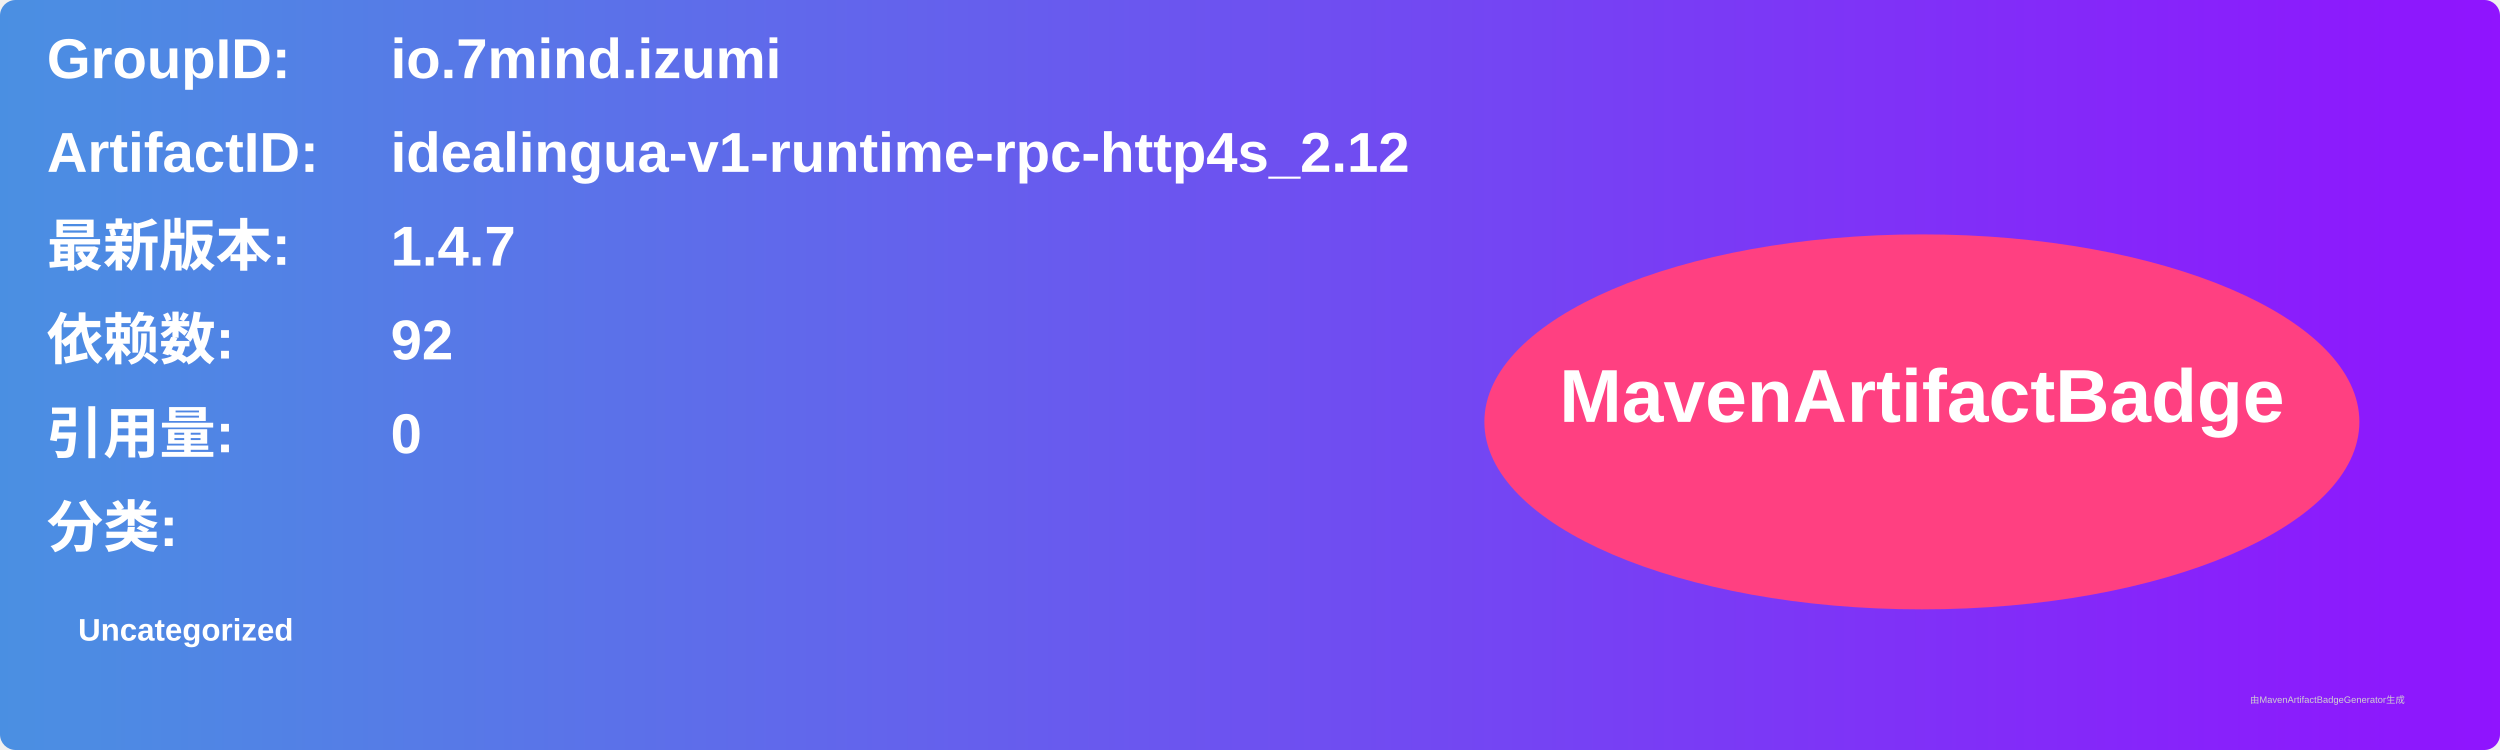
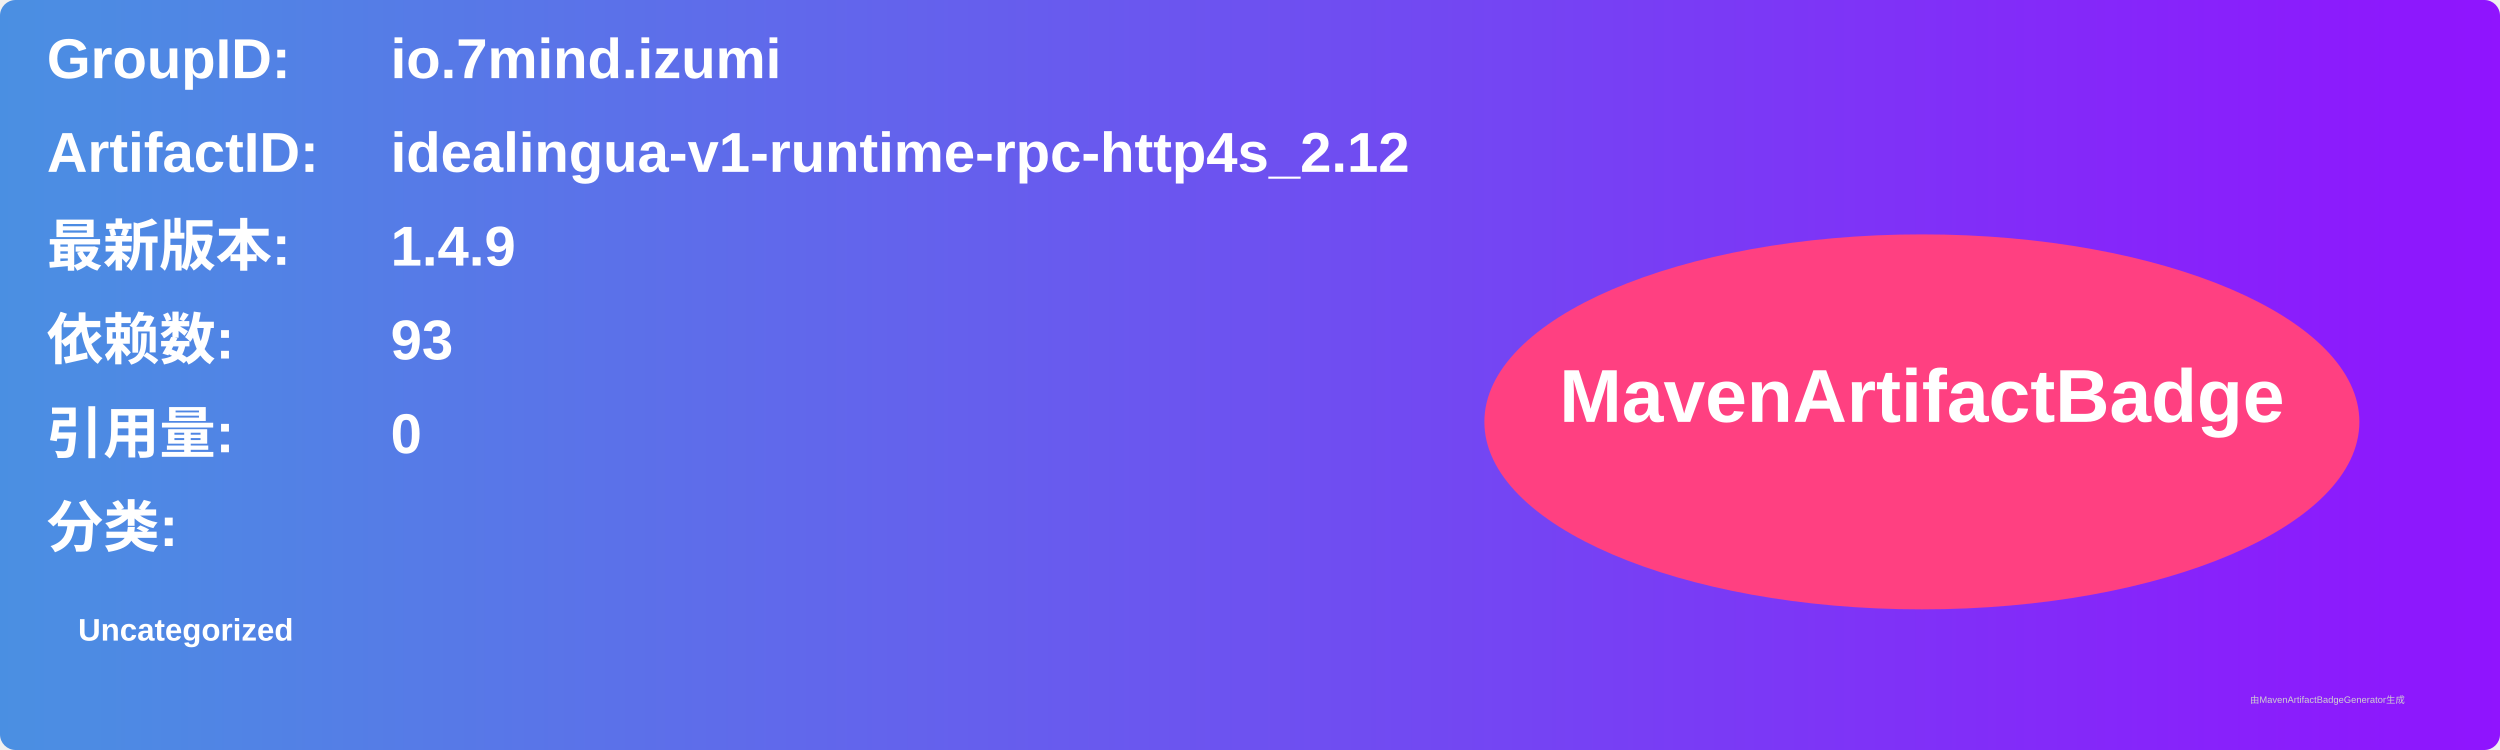
<svg xmlns="http://www.w3.org/2000/svg" width="800" height="240" viewBox="0 0 800 240">
  <linearGradient id="grad" x1="0%" y1="0%" x2="100%" y2="0%">
    <stop offset="0%" stop-color="#4a90e2" />
    <stop offset="100%" stop-color="#9013fe" />
  </linearGradient>
  <rect width="100%" height="100%" rx="5" ry="5" fill="url(#grad)" />
  <g transform="translate(15, 15)">
    <text x="0" y="10" font-family="Arial" font-size="18" fill="white" font-weight="bold" width="260">GroupID:</text>
    <text x="110" y="10" font-family="Arial" font-size="18" fill="white" font-weight="bold" width="460">io.7mind.izumi</text>
    <text x="0" y="40" font-family="Arial" font-size="18" fill="white" font-weight="bold" width="260">ArtifactID:</text>
    <text x="110" y="40" font-family="Arial" font-size="18" fill="white" font-weight="bold" width="460">idealingua-v1-runtime-rpc-http4s_2.12</text>
    <text x="0" y="70" font-family="Arial" font-size="18" fill="white" font-weight="bold">最新版本:</text>
    <text x="110" y="70" font-family="Arial" font-size="18" fill="white" font-weight="bold">
-       <tspan font-weight="bold">1.4.7</tspan>
+       <tspan font-weight="bold">1.4.9</tspan>
    </text>
    <text x="0" y="100" font-family="Arial" font-size="18" fill="white" font-weight="bold">依赖数: </text>
    <text x="110" y="100" font-family="Arial" font-size="18" fill="white">
-       <tspan font-weight="bold">92</tspan>
+       <tspan font-weight="bold">93</tspan>
    </text>
    <text x="0" y="130" font-family="Arial" font-size="18" fill="white" font-weight="bold">引用量: </text>
    <text x="110" y="130" font-family="Arial" font-size="18" fill="white">
      <tspan font-weight="bold">0</tspan>
    </text>
    <text x="0" y="160" font-family="Arial" font-size="18" fill="white" font-weight="bold">分类:</text>
    <text x="10" y="190" font-family="Arial" font-size="10" fill="white">
      <tspan font-weight="bold">Uncategorized</tspan>
    </text>
    <ellipse cx="600" cy="120" rx="140" ry="60" fill="#ff4081" />
    <text x="600" y="120" text-anchor="middle" font-family="Arial" font-size="24" fill="white" font-weight="bold">MavenArtifactBadge</text>
  </g>
  <text x="720" y="225" font-family="Arial" font-size="3" fill="#d0d0d0">由MavenArtifactBadgeGenerator生成</text>
</svg>
